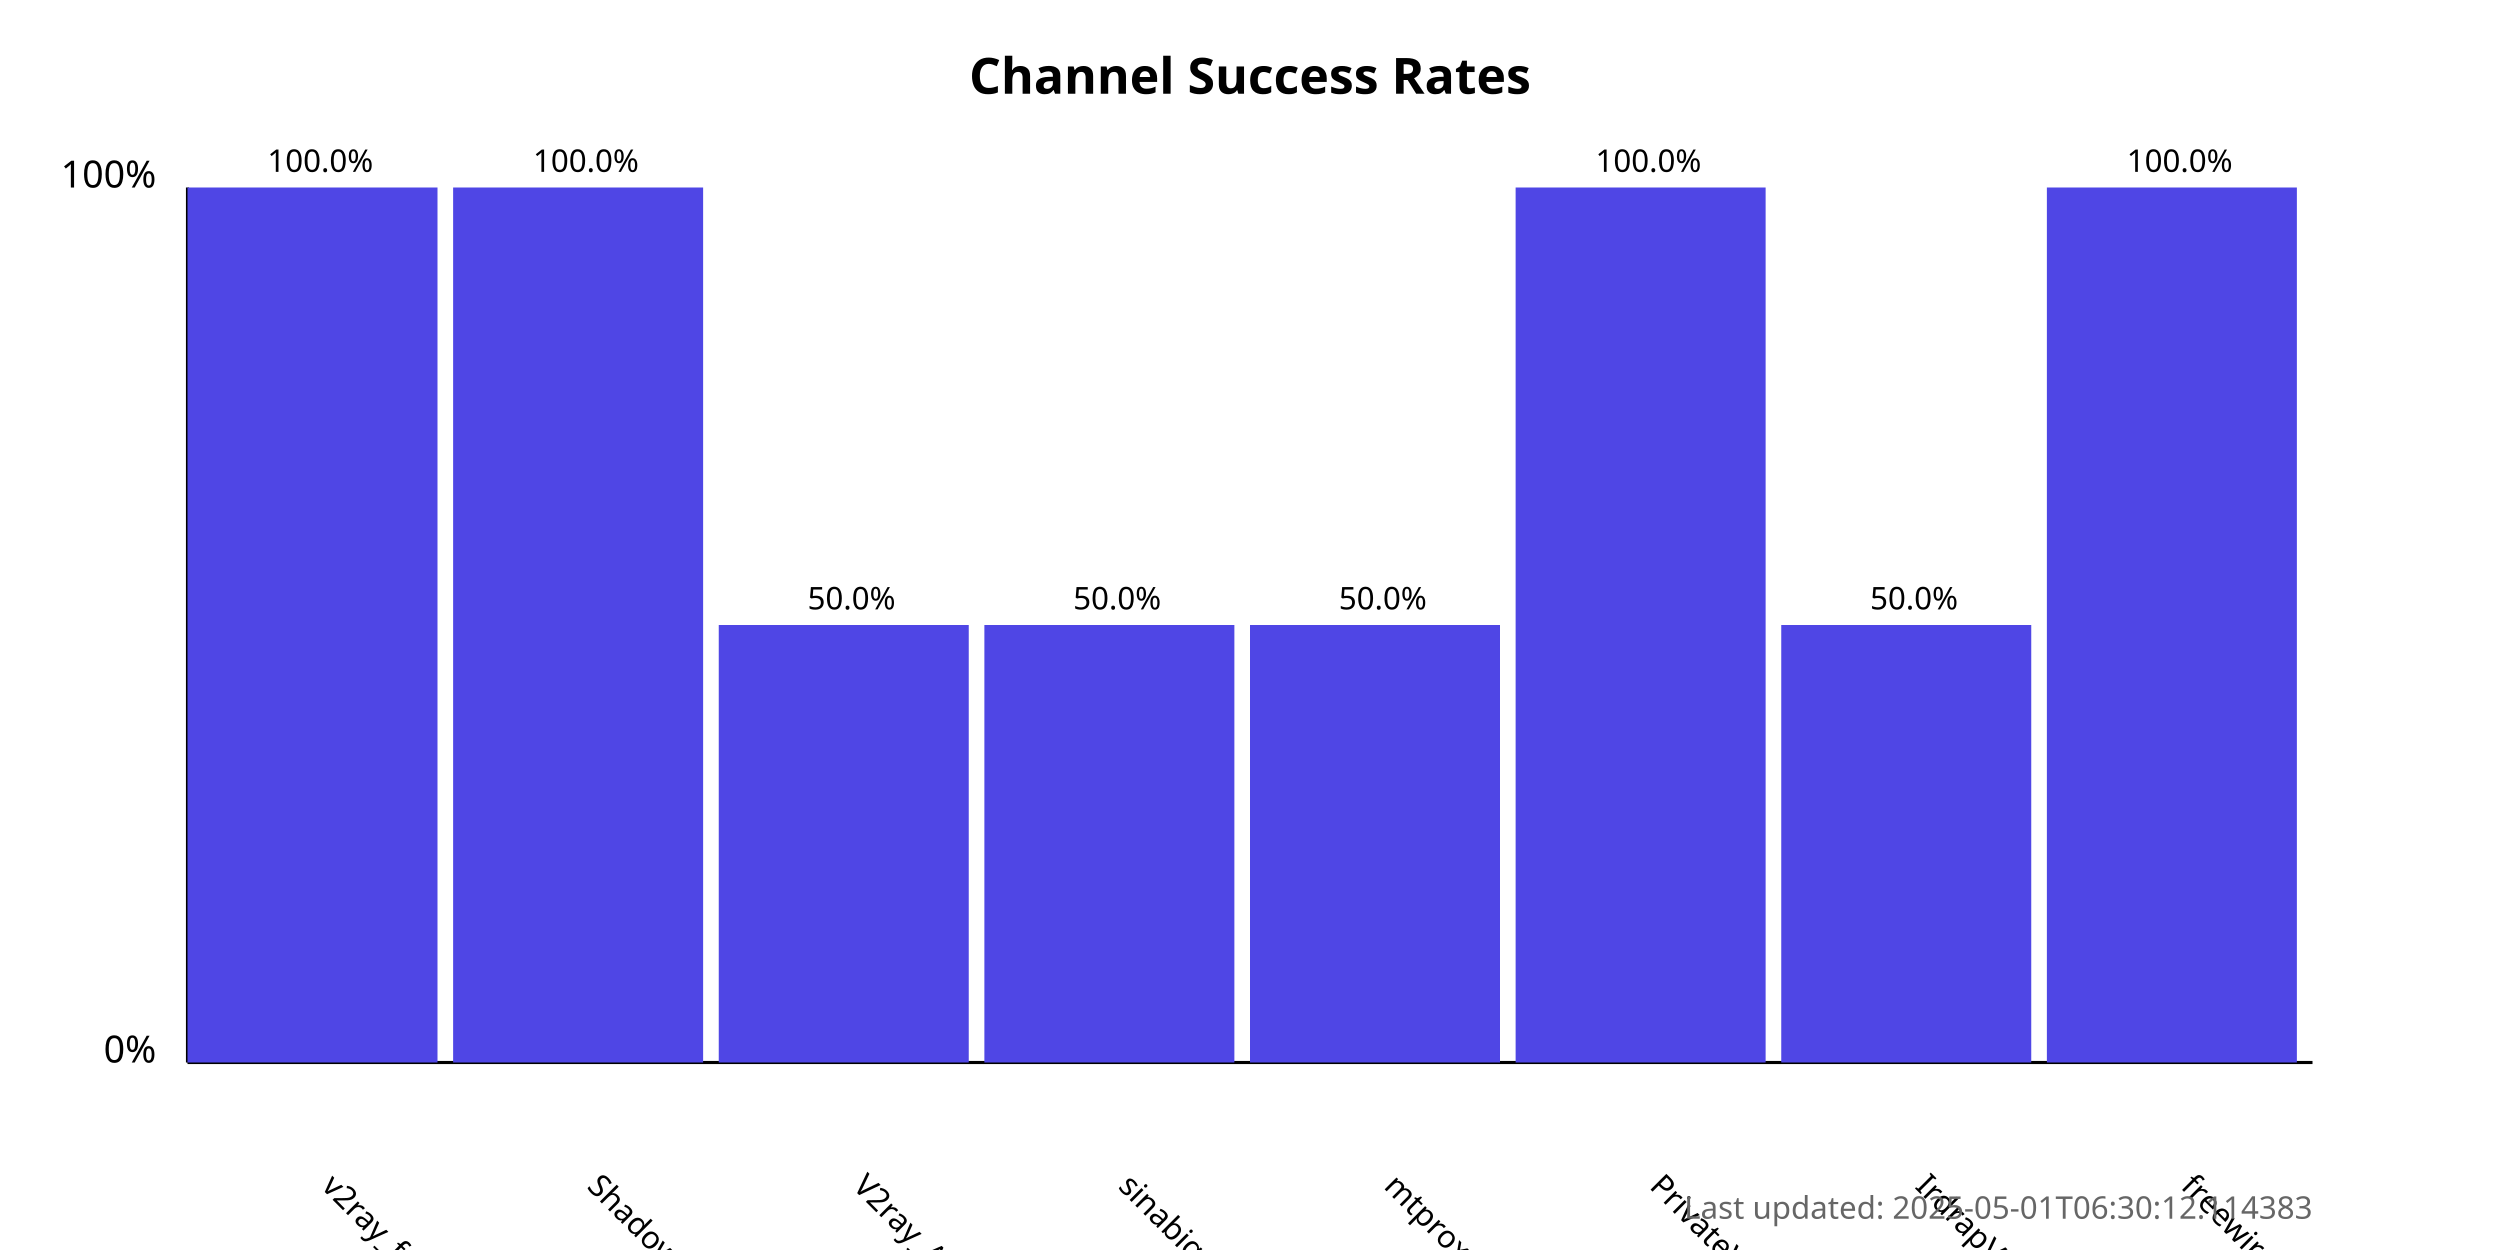
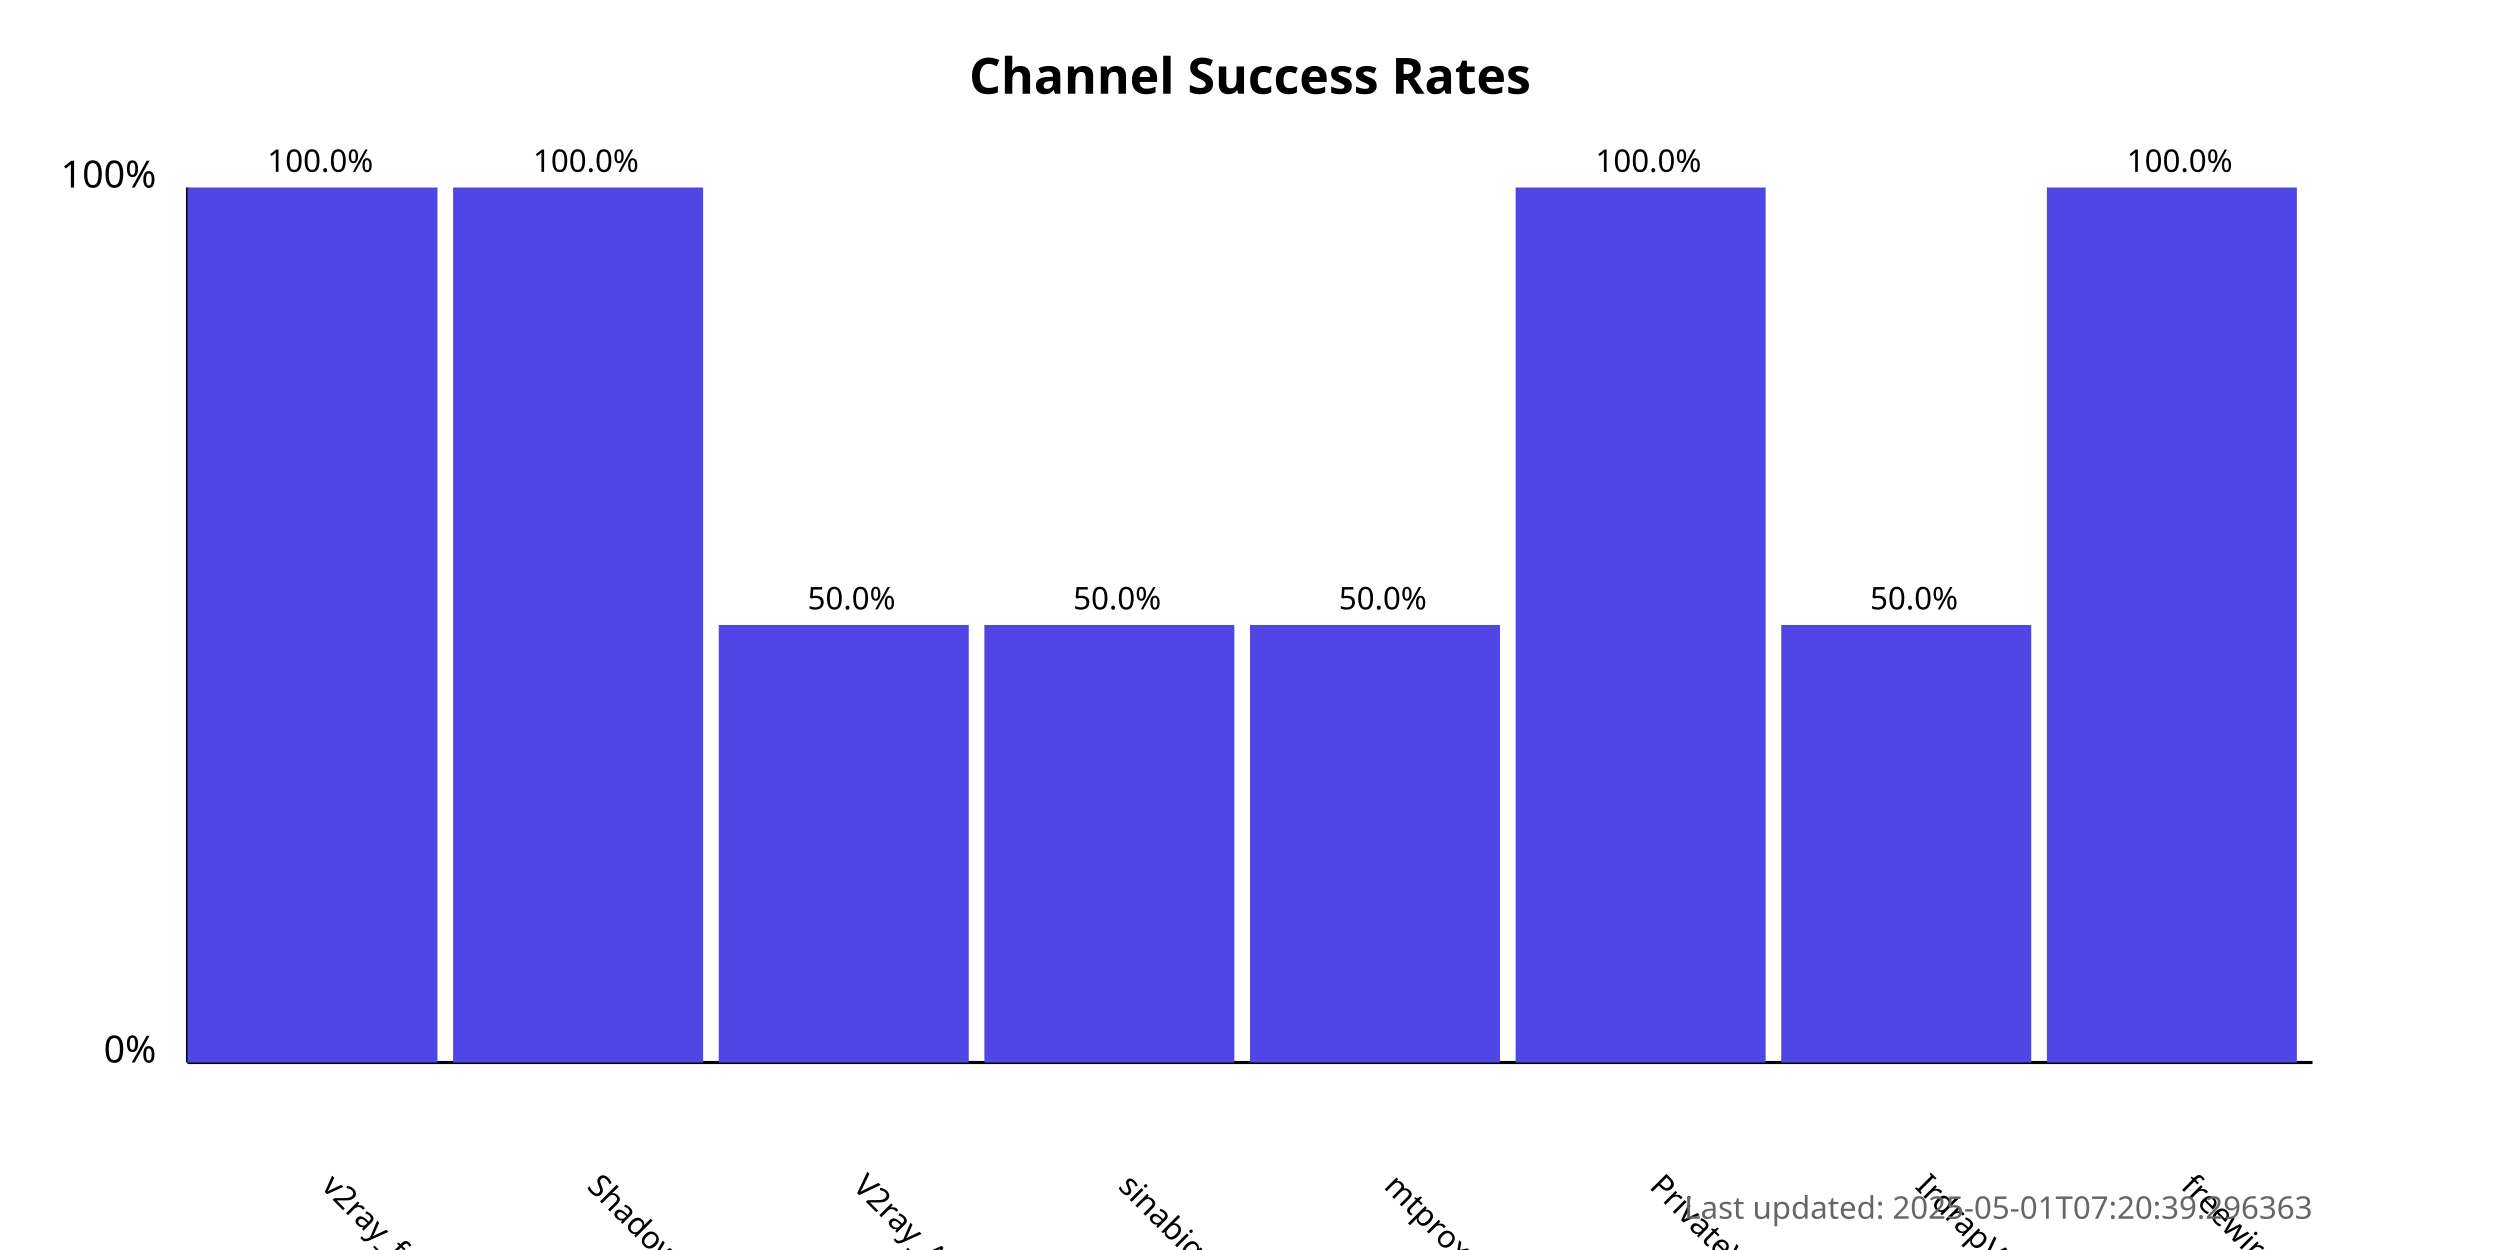
<svg xmlns="http://www.w3.org/2000/svg" width="800" height="400">
  <style>
            .chart-title { font: bold 16px sans-serif; }
            .axis-label { font: 12px sans-serif; }
            .tick-label { font: 10px sans-serif; }
            .bar { fill: #4f46e5; }
            .bar:hover { fill: #6366f1; }
            .timestamp { font: 10px sans-serif; fill: #666; }
        </style>
  <text x="400.0" y="30" text-anchor="middle" class="chart-title">
            Channel Success Rates
        </text>
  <line x1="60" y1="340" x2="60" y2="60" stroke="black" stroke-width="1" />
  <line x1="60" y1="340" x2="740" y2="340" stroke="black" stroke-width="1" />
  <text x="50" y="340" text-anchor="end" class="axis-label">0%</text>
  <text x="50" y="60" text-anchor="end" class="axis-label">100%</text>
  <g>
    <rect x="60" y="60.0" width="80.0" height="280.0" class="bar" />
    <text x="102.5" y="380" transform="rotate(45, 102.5, 380)" text-anchor="start" class="tick-label">
                v2ray_free_conf
            </text>
    <text x="102.5" y="55.0" text-anchor="middle" class="tick-label">
                100.0%
            </text>
  </g>
  <g>
    <rect x="145.0" y="60.0" width="80.0" height="280.0" class="bar" />
    <text x="187.5" y="380" transform="rotate(45, 187.5, 380)" text-anchor="start" class="tick-label">
                ShadowProxy66
            </text>
    <text x="187.5" y="55.0" text-anchor="middle" class="tick-label">
                100.0%
            </text>
  </g>
  <g>
    <rect x="230.0" y="200.0" width="80.0" height="140.0" class="bar" />
    <text x="272.5" y="380" transform="rotate(45, 272.5, 380)" text-anchor="start" class="tick-label">
                V2ray_Alpha
            </text>
    <text x="272.5" y="195.0" text-anchor="middle" class="tick-label">
                50.0%
            </text>
  </g>
  <g>
    <rect x="315.0" y="200.0" width="80.0" height="140.0" class="bar" />
    <text x="357.5" y="380" transform="rotate(45, 357.5, 380)" text-anchor="start" class="tick-label">
                sinabigo
            </text>
    <text x="357.5" y="195.0" text-anchor="middle" class="tick-label">
                50.0%
            </text>
  </g>
  <g>
    <rect x="400.0" y="200.0" width="80.0" height="140.0" class="bar" />
    <text x="442.5" y="380" transform="rotate(45, 442.5, 380)" text-anchor="start" class="tick-label">
                mtproxy_lists
            </text>
    <text x="442.5" y="195.0" text-anchor="middle" class="tick-label">
                50.0%
            </text>
  </g>
  <g>
    <rect x="485.0" y="60.0" width="80.0" height="280.0" class="bar" />
    <text x="527.5" y="380" transform="rotate(45, 527.5, 380)" text-anchor="start" class="tick-label">
                PrivateVPNs
            </text>
    <text x="527.5" y="55.0" text-anchor="middle" class="tick-label">
                100.0%
            </text>
  </g>
  <g>
    <rect x="570.0" y="200.0" width="80.0" height="140.0" class="bar" />
    <text x="612.5" y="380" transform="rotate(45, 612.5, 380)" text-anchor="start" class="tick-label">
                IrdrapVPNnews
            </text>
    <text x="612.5" y="195.0" text-anchor="middle" class="tick-label">
                50.0%
            </text>
  </g>
  <g>
    <rect x="655.0" y="60.0" width="80.0" height="280.0" class="bar" />
    <text x="697.5" y="380" transform="rotate(45, 697.5, 380)" text-anchor="start" class="tick-label">
                freewireguard
            </text>
    <text x="697.5" y="55.0" text-anchor="middle" class="tick-label">
                100.0%
            </text>
  </g>
  <text x="740" y="390" text-anchor="end" class="timestamp">
-             Last updated: 2025-05-01T06:30:12.114383
+             Last updated: 2025-05-01T07:20:39.296363
        </text>
</svg>
